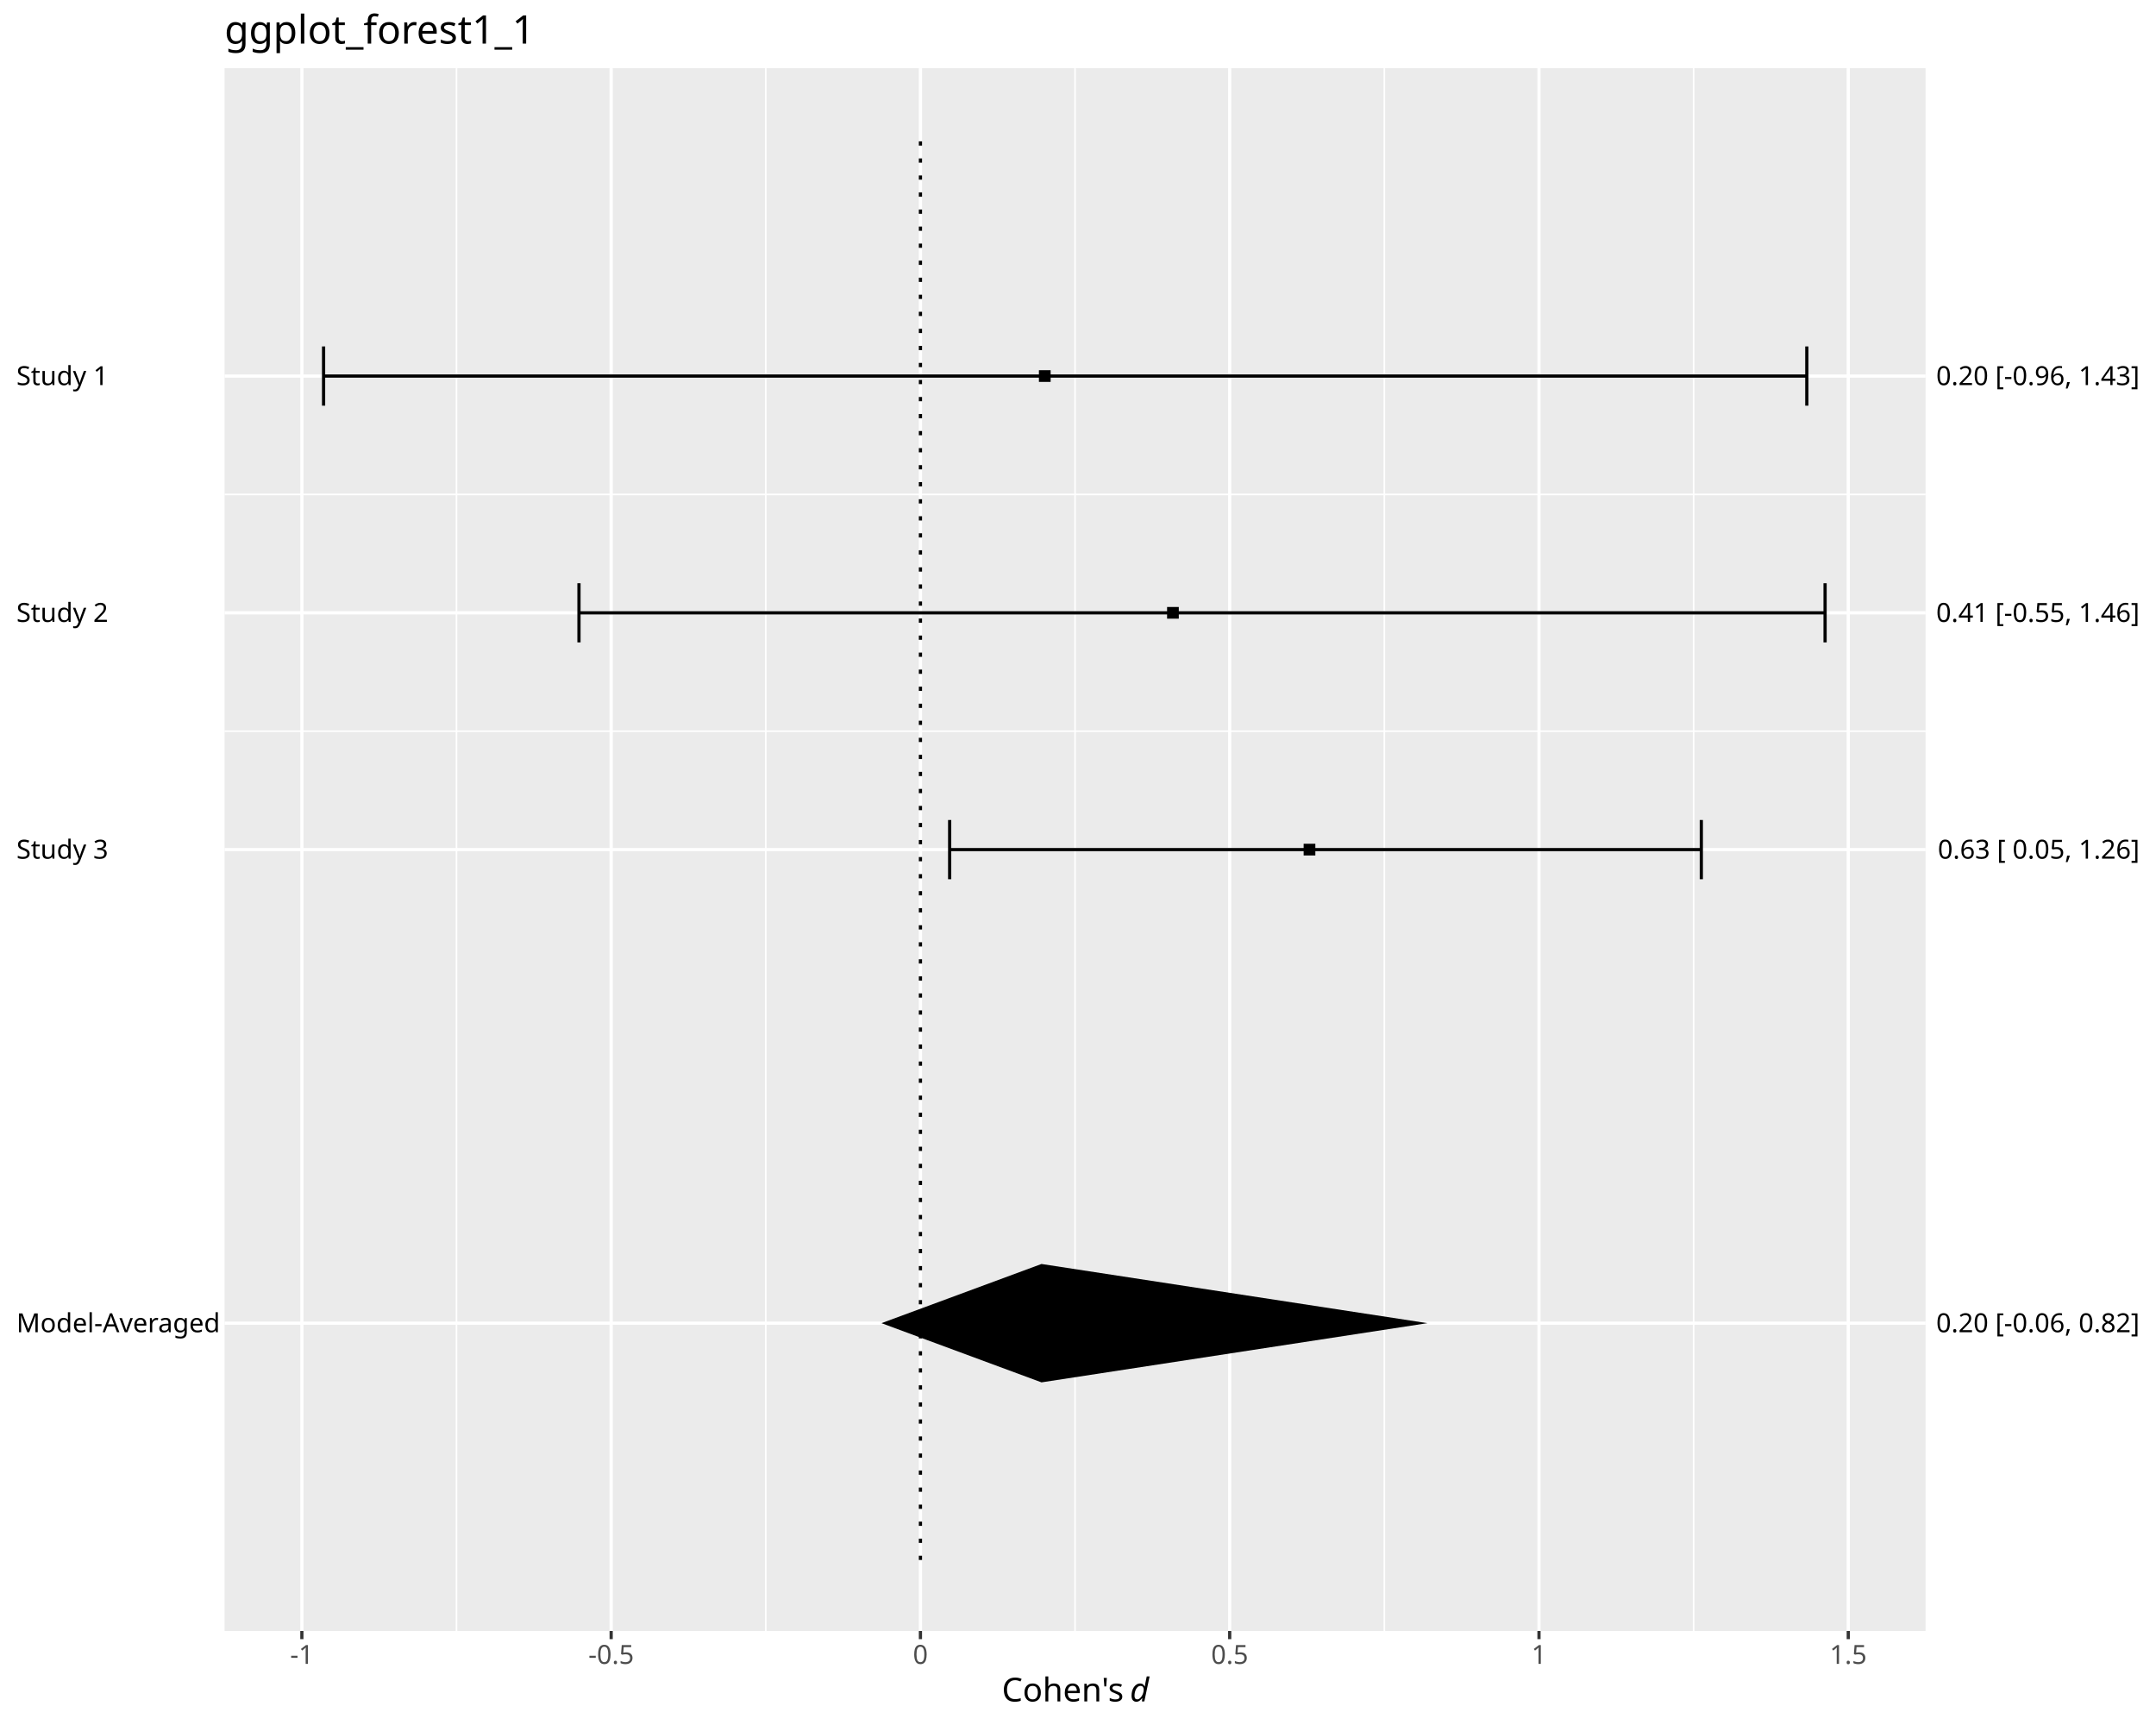
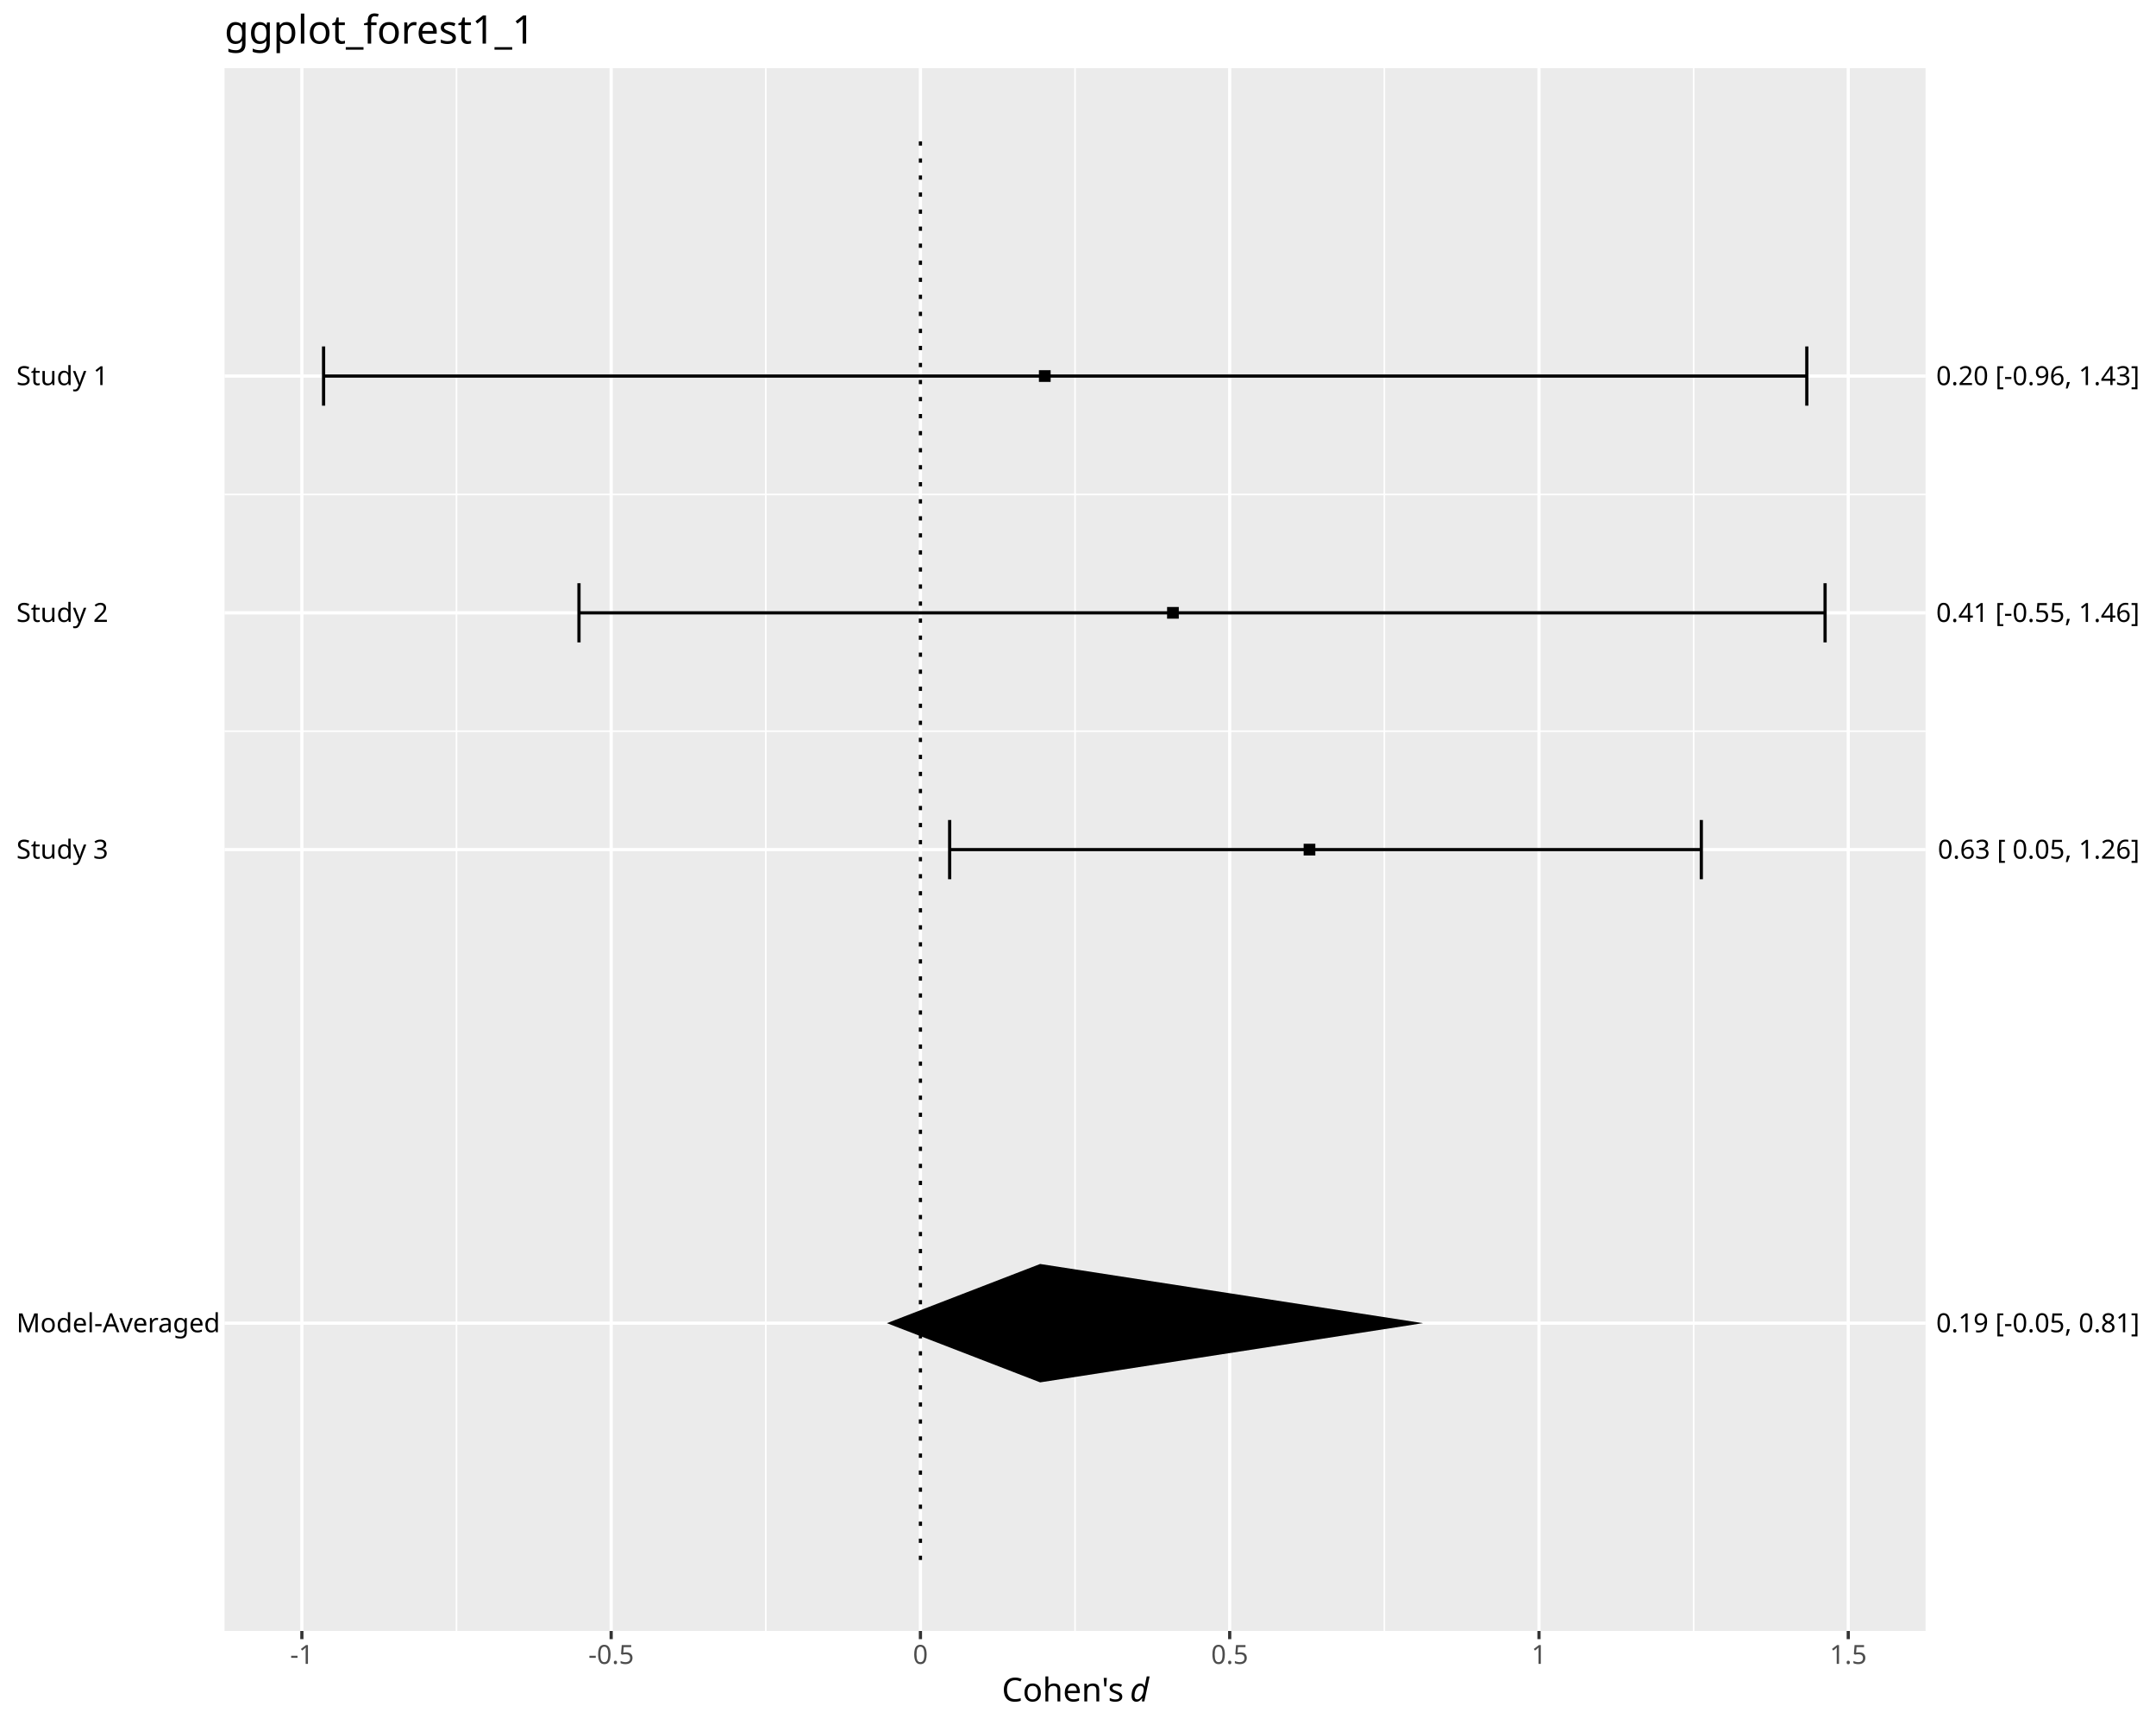
<svg xmlns="http://www.w3.org/2000/svg" class="svglite" data-engine-version="2.0" width="720.00pt" height="576.00pt" viewBox="0 0 720.00 576.00">
  <defs>
    <style type="text/css">
    .svglite line, .svglite polyline, .svglite polygon, .svglite path, .svglite rect, .svglite circle {
      fill: none;
      stroke: #000000;
      stroke-linecap: round;
      stroke-linejoin: round;
      stroke-miterlimit: 10.00;
    }
  </style>
  </defs>
  <rect width="100%" height="100%" style="stroke: none; fill: #FFFFFF;" />
  <defs>
    <clipPath id="cpMC4wMHw3MjAuMDB8MC4wMHw1NzYuMDA=">
      <rect x="0.00" y="0.00" width="720.00" height="576.00" />
    </clipPath>
  </defs>
  <g clip-path="url(#cpMC4wMHw3MjAuMDB8MC4wMHw1NzYuMDA=)">
    <rect x="0.00" y="0.00" width="720.00" height="576.00" style="stroke-width: 1.07; stroke: #FFFFFF; fill: #FFFFFF;" />
  </g>
  <defs>
    <clipPath id="cpNzQuOTl8NjQzLjA1fDIyLjc4fDU0NC42MA==">
      <rect x="74.99" y="22.78" width="568.06" height="521.82" />
    </clipPath>
  </defs>
  <g clip-path="url(#cpNzQuOTl8NjQzLjA1fDIyLjc4fDU0NC42MA==)">
    <rect x="74.99" y="22.78" width="568.06" height="521.82" style="stroke-width: 1.07; stroke: none; fill: #EBEBEB;" />
    <polyline points="74.99,165.10 643.05,165.10 " style="stroke-width: 0.53; stroke: #FFFFFF; stroke-linecap: butt;" />
    <polyline points="74.99,244.16 643.05,244.16 " style="stroke-width: 0.53; stroke: #FFFFFF; stroke-linecap: butt;" />
    <polyline points="152.45,544.60 152.45,22.78 " style="stroke-width: 0.53; stroke: #FFFFFF; stroke-linecap: butt;" />
    <polyline points="255.74,544.60 255.74,22.78 " style="stroke-width: 0.53; stroke: #FFFFFF; stroke-linecap: butt;" />
    <polyline points="359.02,544.60 359.02,22.78 " style="stroke-width: 0.53; stroke: #FFFFFF; stroke-linecap: butt;" />
    <polyline points="462.30,544.60 462.30,22.78 " style="stroke-width: 0.53; stroke: #FFFFFF; stroke-linecap: butt;" />
    <polyline points="565.59,544.60 565.59,22.78 " style="stroke-width: 0.53; stroke: #FFFFFF; stroke-linecap: butt;" />
    <polyline points="74.99,441.82 643.05,441.82 " style="stroke-width: 1.07; stroke: #FFFFFF; stroke-linecap: butt;" />
    <polyline points="74.99,125.57 643.05,125.57 " style="stroke-width: 1.07; stroke: #FFFFFF; stroke-linecap: butt;" />
    <polyline points="74.99,204.63 643.05,204.63 " style="stroke-width: 1.07; stroke: #FFFFFF; stroke-linecap: butt;" />
    <polyline points="74.99,283.69 643.05,283.69 " style="stroke-width: 1.07; stroke: #FFFFFF; stroke-linecap: butt;" />
    <polyline points="100.81,544.60 100.81,22.78 " style="stroke-width: 1.07; stroke: #FFFFFF; stroke-linecap: butt;" />
    <polyline points="204.10,544.60 204.10,22.78 " style="stroke-width: 1.07; stroke: #FFFFFF; stroke-linecap: butt;" />
    <polyline points="307.38,544.60 307.38,22.78 " style="stroke-width: 1.07; stroke: #FFFFFF; stroke-linecap: butt;" />
    <polyline points="410.66,544.60 410.66,22.78 " style="stroke-width: 1.07; stroke: #FFFFFF; stroke-linecap: butt;" />
    <polyline points="513.95,544.60 513.95,22.78 " style="stroke-width: 1.07; stroke: #FFFFFF; stroke-linecap: butt;" />
    <polyline points="617.23,544.60 617.23,22.78 " style="stroke-width: 1.07; stroke: #FFFFFF; stroke-linecap: butt;" />
    <polyline points="603.39,135.45 603.39,115.68 " style="stroke-width: 1.07; stroke-linecap: butt;" />
    <polyline points="603.39,125.57 108.06,125.57 " style="stroke-width: 1.07; stroke-linecap: butt;" />
    <polyline points="108.06,135.45 108.06,115.68 " style="stroke-width: 1.07; stroke-linecap: butt;" />
    <polyline points="609.49,214.51 609.49,194.75 " style="stroke-width: 1.07; stroke-linecap: butt;" />
    <polyline points="609.49,204.63 193.35,204.63 " style="stroke-width: 1.07; stroke-linecap: butt;" />
    <polyline points="193.35,214.51 193.35,194.75 " style="stroke-width: 1.07; stroke-linecap: butt;" />
    <polyline points="568.16,293.58 568.16,273.81 " style="stroke-width: 1.07; stroke-linecap: butt;" />
    <polyline points="568.16,283.69 317.14,283.69 " style="stroke-width: 1.07; stroke-linecap: butt;" />
    <polyline points="317.14,293.58 317.14,273.81 " style="stroke-width: 1.07; stroke-linecap: butt;" />
    <polygon points="346.95,127.52 350.86,127.52 350.86,123.61 346.95,123.61 " style="stroke-width: 0.71; stroke: none; fill: #000000;" />
    <polygon points="389.75,206.58 393.66,206.58 393.66,202.68 389.75,202.68 " style="stroke-width: 0.71; stroke: none; fill: #000000;" />
    <polygon points="435.35,285.65 439.26,285.65 439.26,281.74 435.35,281.74 " style="stroke-width: 0.71; stroke: none; fill: #000000;" />
-     <polygon points="294.36,441.82 347.81,422.06 476.70,441.82 347.81,461.59 " style="stroke-width: 1.07; stroke: none; stroke-linecap: butt; fill: #000000;" />
+     <polygon points="296.17,441.82 347.35,422.06 475.22,441.82 347.35,461.59 " style="stroke-width: 1.07; stroke: none; stroke-linecap: butt; fill: #000000;" />
    <polyline points="307.38,520.89 307.38,46.50 " style="stroke-width: 1.07; stroke-dasharray: 1.42,4.27; stroke-linecap: butt;" />
  </g>
  <g clip-path="url(#cpMC4wMHw3MjAuMDB8MC4wMHw1NzYuMDA=)">
    <text x="5.48" y="444.85" style="font-size: 8.80px; font-family: sans;" textLength="64.58px" lengthAdjust="spacingAndGlyphs">Model-Averaged</text>
    <text x="5.48" y="128.59" style="font-size: 8.80px; font-family: sans;" textLength="29.85px" lengthAdjust="spacingAndGlyphs">Study 1</text>
    <text x="5.48" y="207.66" style="font-size: 8.80px; font-family: sans;" textLength="29.85px" lengthAdjust="spacingAndGlyphs">Study 2</text>
    <text x="5.48" y="286.72" style="font-size: 8.80px; font-family: sans;" textLength="29.85px" lengthAdjust="spacingAndGlyphs">Study 3</text>
-     <text x="714.52" y="444.85" text-anchor="end" style="font-size: 8.80px; font-family: sans;" textLength="66.54px" lengthAdjust="spacingAndGlyphs">0.20 [-0.06, 0.82]</text>
+     <text x="714.52" y="444.85" text-anchor="end" style="font-size: 8.80px; font-family: sans;" textLength="66.54px" lengthAdjust="spacingAndGlyphs">0.19 [-0.05, 0.81]</text>
    <text x="714.52" y="128.59" text-anchor="end" style="font-size: 8.80px; font-family: sans;" textLength="66.54px" lengthAdjust="spacingAndGlyphs">0.20 [-0.96, 1.43]</text>
    <text x="714.52" y="207.66" text-anchor="end" style="font-size: 8.80px; font-family: sans;" textLength="66.54px" lengthAdjust="spacingAndGlyphs">0.41 [-0.55, 1.46]</text>
    <text x="714.52" y="286.72" text-anchor="end" style="font-size: 8.80px; font-family: sans;" textLength="66.05px" lengthAdjust="spacingAndGlyphs">0.63 [ 0.05, 1.26]</text>
    <polyline points="100.81,547.34 100.81,544.60 " style="stroke-width: 1.07; stroke: #333333; stroke-linecap: butt;" />
    <polyline points="204.10,547.34 204.10,544.60 " style="stroke-width: 1.07; stroke: #333333; stroke-linecap: butt;" />
    <polyline points="307.38,547.34 307.38,544.60 " style="stroke-width: 1.07; stroke: #333333; stroke-linecap: butt;" />
    <polyline points="410.66,547.34 410.66,544.60 " style="stroke-width: 1.07; stroke: #333333; stroke-linecap: butt;" />
    <polyline points="513.95,547.34 513.95,544.60 " style="stroke-width: 1.07; stroke: #333333; stroke-linecap: butt;" />
    <polyline points="617.23,547.34 617.23,544.60 " style="stroke-width: 1.07; stroke: #333333; stroke-linecap: butt;" />
    <text x="100.81" y="555.59" text-anchor="middle" style="font-size: 8.80px; fill: #4D4D4D; font-family: sans;" textLength="7.82px" lengthAdjust="spacingAndGlyphs">-1</text>
    <text x="204.10" y="555.59" text-anchor="middle" style="font-size: 8.80px; fill: #4D4D4D; font-family: sans;" textLength="15.16px" lengthAdjust="spacingAndGlyphs">-0.5</text>
    <text x="307.38" y="555.59" text-anchor="middle" style="font-size: 8.80px; fill: #4D4D4D; font-family: sans;" textLength="4.89px" lengthAdjust="spacingAndGlyphs">0</text>
    <text x="410.66" y="555.59" text-anchor="middle" style="font-size: 8.80px; fill: #4D4D4D; font-family: sans;" textLength="12.23px" lengthAdjust="spacingAndGlyphs">0.5</text>
    <text x="513.95" y="555.59" text-anchor="middle" style="font-size: 8.80px; fill: #4D4D4D; font-family: sans;" textLength="4.89px" lengthAdjust="spacingAndGlyphs">1</text>
    <text x="617.23" y="555.59" text-anchor="middle" style="font-size: 8.80px; fill: #4D4D4D; font-family: sans;" textLength="12.23px" lengthAdjust="spacingAndGlyphs">1.5</text>
    <text x="334.57" y="568.13" style="font-size: 11.00px; font-family: sans;" textLength="40.02px" lengthAdjust="spacingAndGlyphs">Cohen's</text>
    <text x="374.60" y="568.13" style="font-size: 11.00px; font-family: sans;" textLength="2.75px" lengthAdjust="spacingAndGlyphs"> </text>
    <text x="377.35" y="568.13" style="font-size: 11.00px; font-style: italic; font-family: sans;" textLength="6.12px" lengthAdjust="spacingAndGlyphs">d</text>
    <text x="74.99" y="14.56" style="font-size: 13.20px; font-family: sans;" textLength="98.35px" lengthAdjust="spacingAndGlyphs">ggplot_forest1_1</text>
  </g>
</svg>
